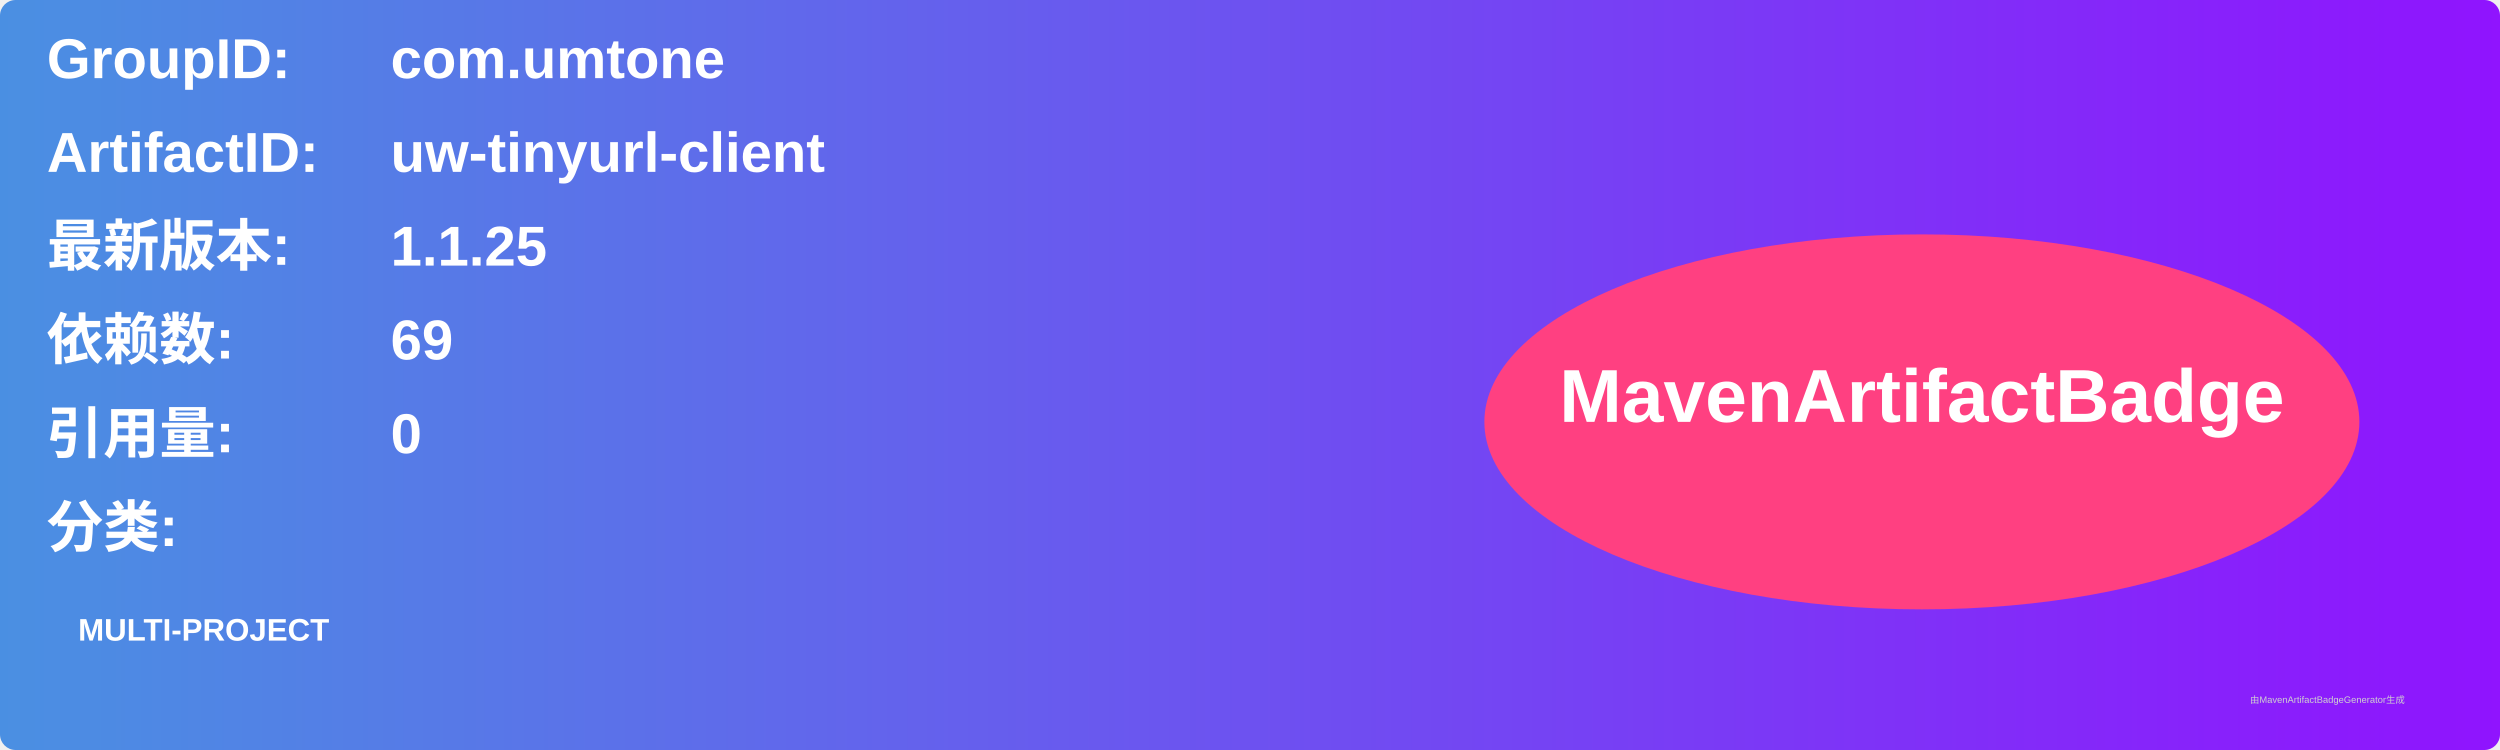
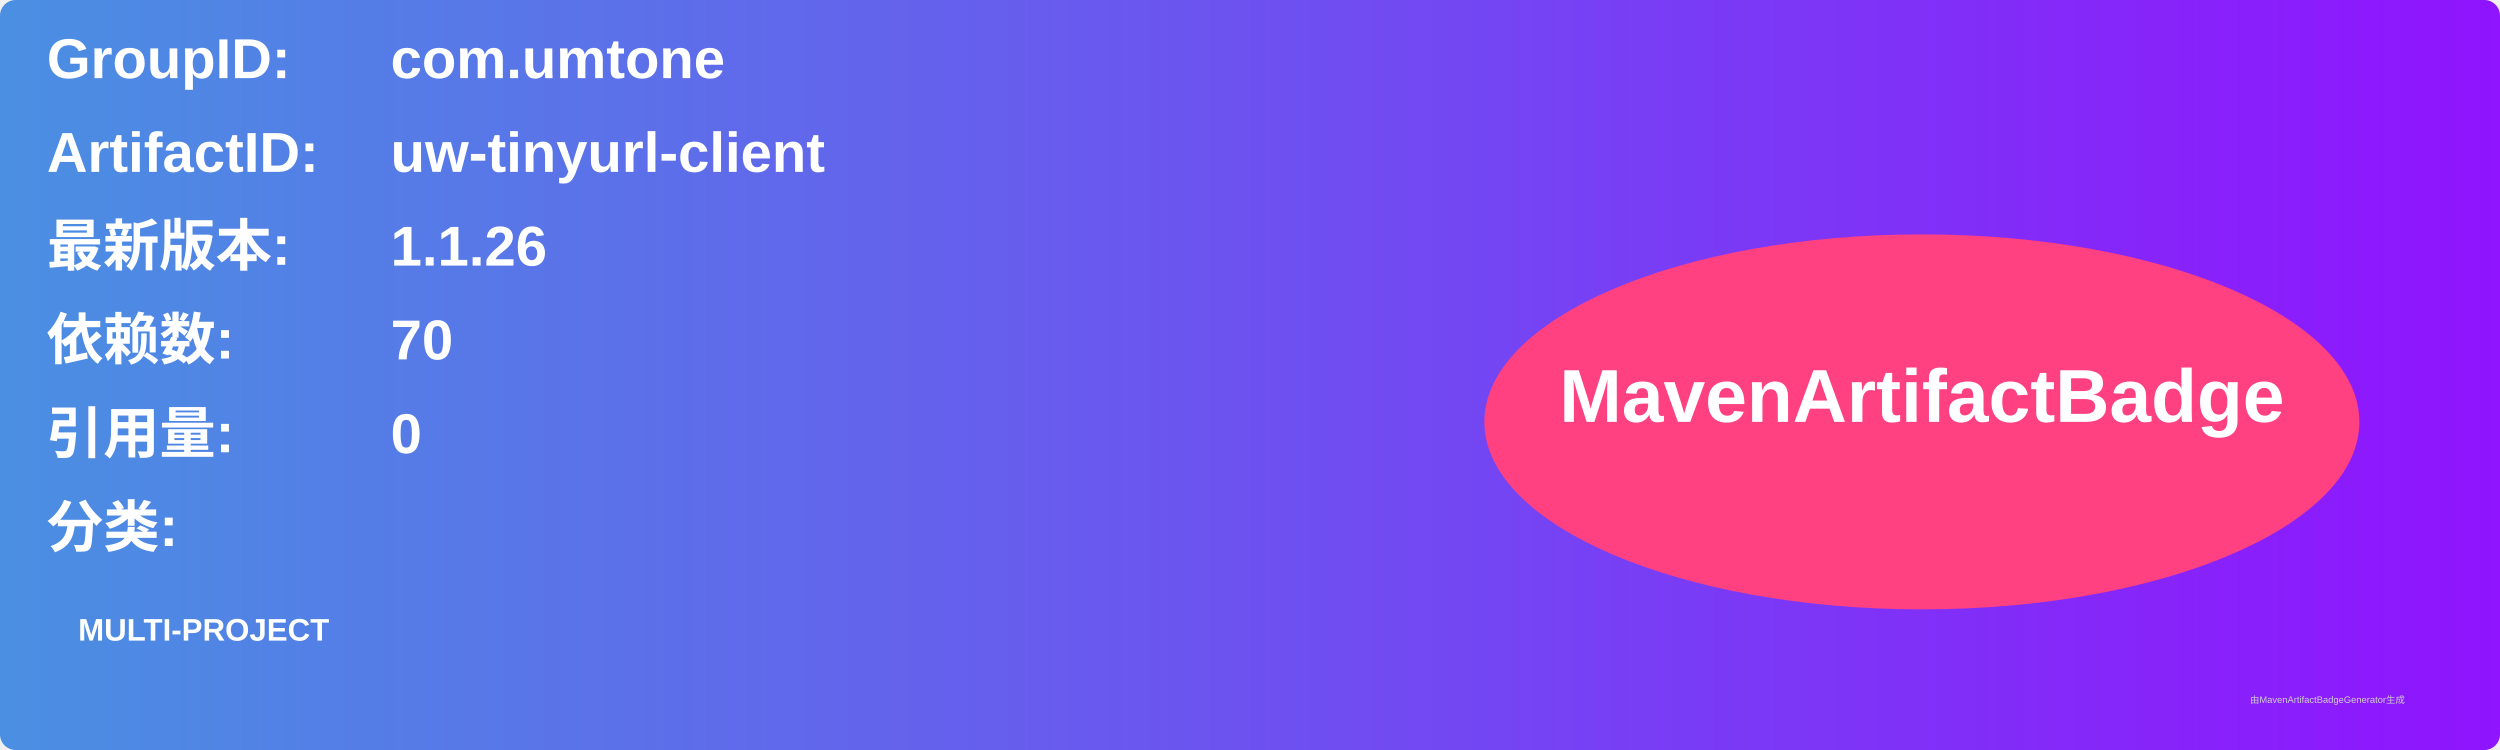
<svg xmlns="http://www.w3.org/2000/svg" width="800" height="240" viewBox="0 0 800 240">
  <linearGradient id="grad" x1="0%" y1="0%" x2="100%" y2="0%">
    <stop offset="0%" stop-color="#4a90e2" />
    <stop offset="100%" stop-color="#9013fe" />
  </linearGradient>
  <rect width="100%" height="100%" rx="5" ry="5" fill="url(#grad)" />
  <g transform="translate(15, 15)">
    <text x="0" y="10" font-family="Arial" font-size="18" fill="white" font-weight="bold" width="260">GroupID:</text>
    <text x="110" y="10" font-family="Arial" font-size="18" fill="white" font-weight="bold" width="460">com.umtone</text>
    <text x="0" y="40" font-family="Arial" font-size="18" fill="white" font-weight="bold" width="260">ArtifactID:</text>
    <text x="110" y="40" font-family="Arial" font-size="18" fill="white" font-weight="bold" width="460">uw-tinyurl-client</text>
    <text x="0" y="70" font-family="Arial" font-size="18" fill="white" font-weight="bold">最新版本:</text>
    <text x="110" y="70" font-family="Arial" font-size="18" fill="white" font-weight="bold">
-       <tspan font-weight="bold">1.1.25</tspan>
+       <tspan font-weight="bold">1.1.26</tspan>
    </text>
    <text x="0" y="100" font-family="Arial" font-size="18" fill="white" font-weight="bold">依赖数: </text>
    <text x="110" y="100" font-family="Arial" font-size="18" fill="white">
-       <tspan font-weight="bold">69</tspan>
+       <tspan font-weight="bold">70</tspan>
    </text>
    <text x="0" y="130" font-family="Arial" font-size="18" fill="white" font-weight="bold">引用量: </text>
    <text x="110" y="130" font-family="Arial" font-size="18" fill="white">
      <tspan font-weight="bold">0</tspan>
    </text>
    <text x="0" y="160" font-family="Arial" font-size="18" fill="white" font-weight="bold">分类:</text>
    <text x="10" y="190" font-family="Arial" font-size="10" fill="white">
      <tspan font-weight="bold">MULTI-PROJECT</tspan>
    </text>
    <ellipse cx="600" cy="120" rx="140" ry="60" fill="#ff4081" />
    <text x="600" y="120" text-anchor="middle" font-family="Arial" font-size="24" fill="white" font-weight="bold">MavenArtifactBadge</text>
  </g>
  <text x="720" y="225" font-family="Arial" font-size="3" fill="#d0d0d0">由MavenArtifactBadgeGenerator生成</text>
</svg>
